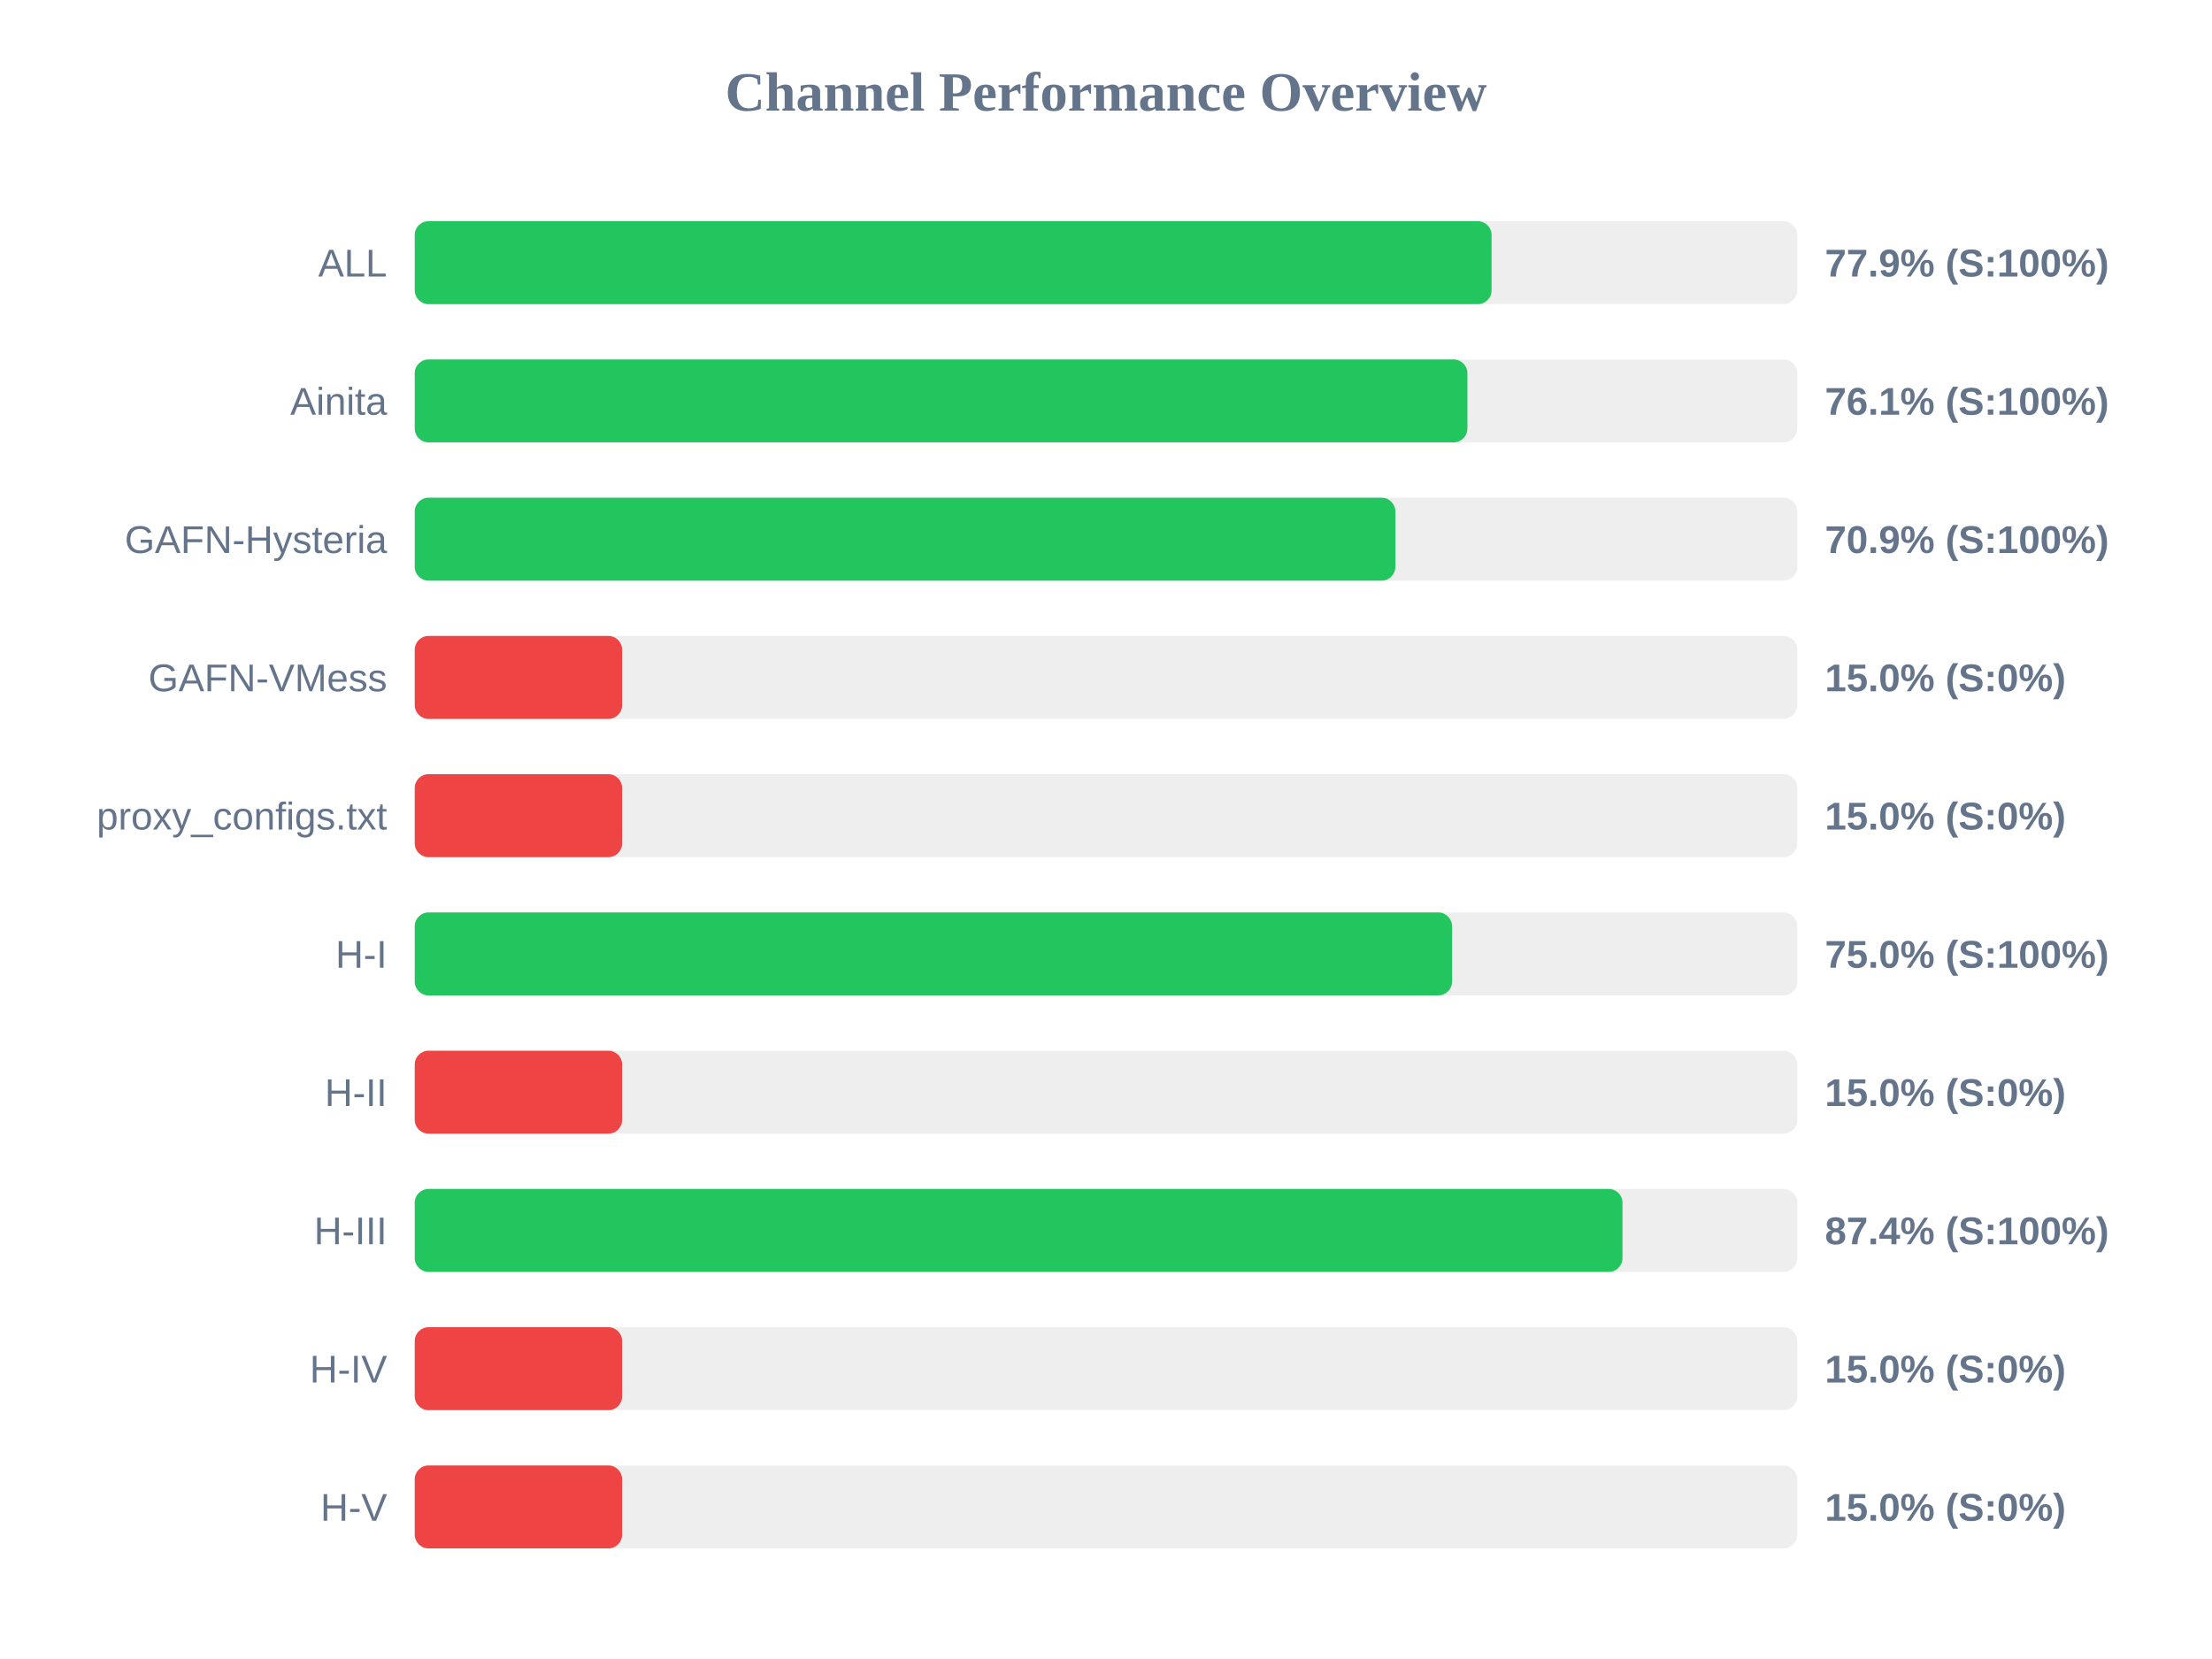
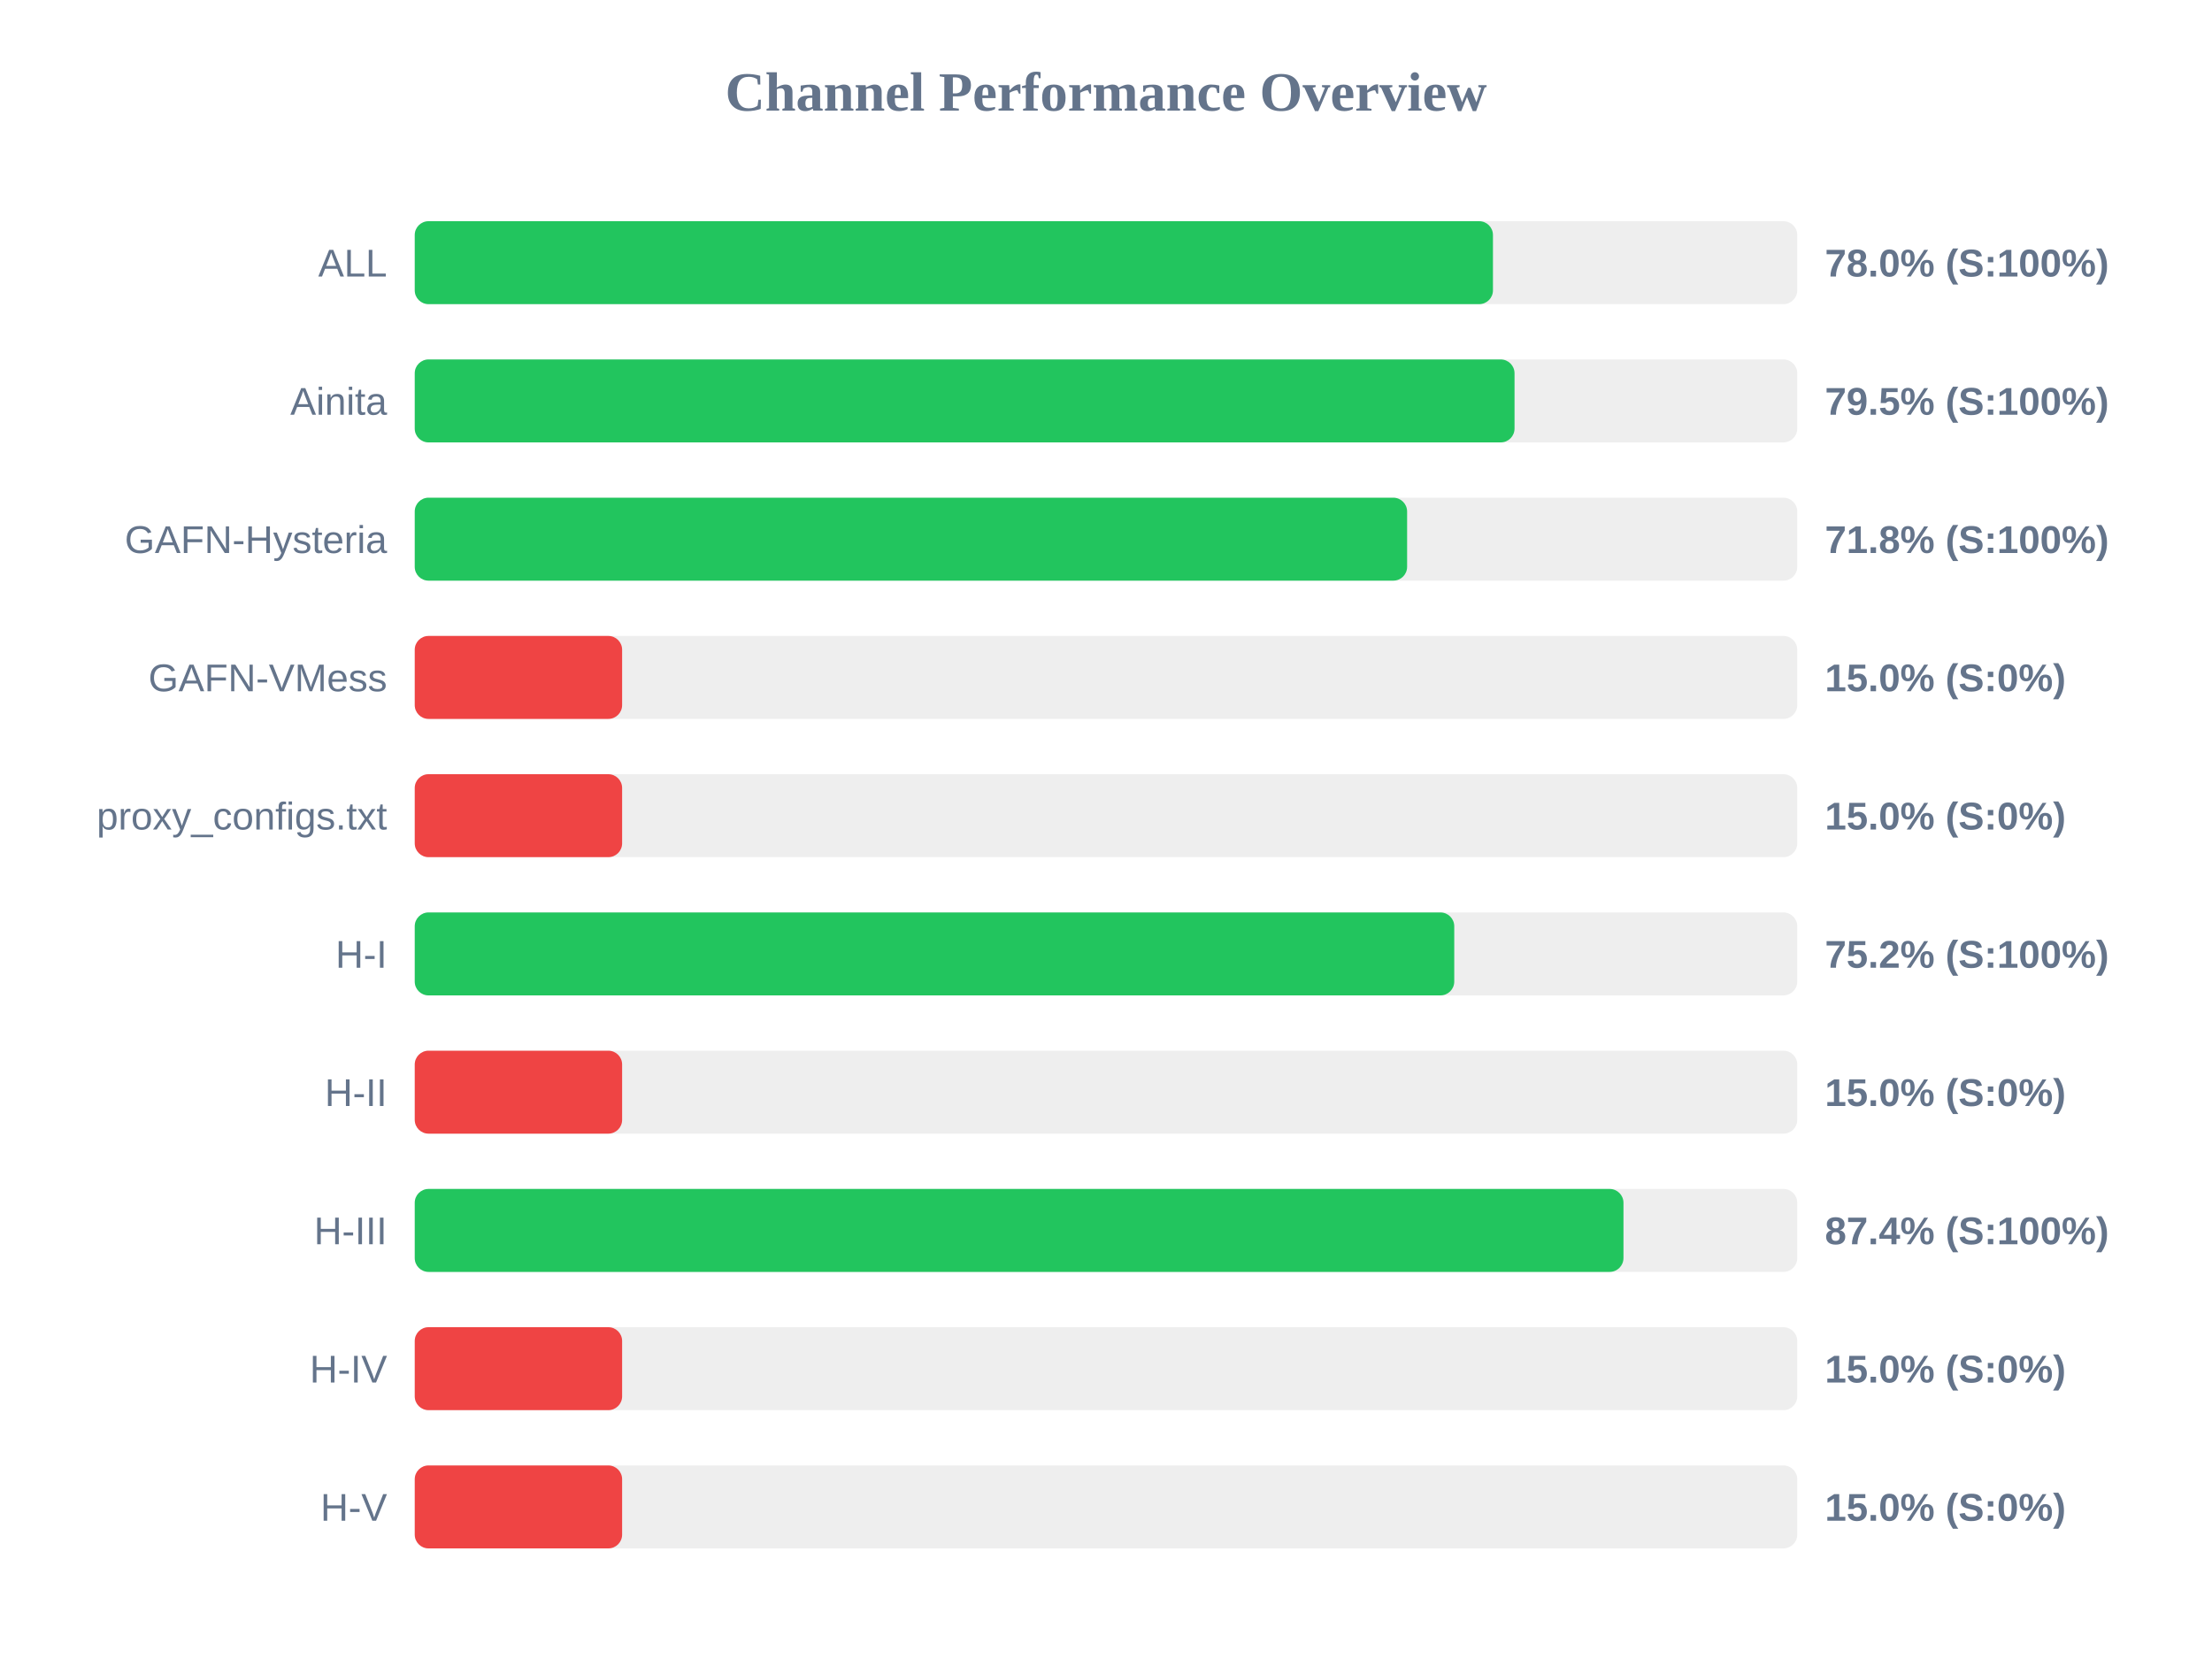
<svg xmlns="http://www.w3.org/2000/svg" width="800" height="600" version="1.1">
  <style>
        .row { font: 14px Arial; fill: #64748b; }
        .score { font: bold 14px Arial; fill: #64748b; }
    </style>
  <text x="400" y="40" text-anchor="middle" font-size="20px" font-weight="bold" fill="#64748b">Channel Performance Overview</text>
  <rect x="150" y="80" width="500" height="30" fill="#eee" rx="5" />
-   <rect x="150" y="80" width="389.45" height="30" fill="#22c55e" rx="5" />
+   <rect x="150" y="80" width="389.95" height="30" fill="#22c55e" rx="5" />
  <text x="140" y="100" text-anchor="end" class="row">ALL</text>
-   <text x="660" y="100" text-anchor="start" class="score">77.9% (S:100%)</text>
+   <text x="660" y="100" text-anchor="start" class="score">78.0% (S:100%)</text>
  <rect x="150" y="130" width="500" height="30" fill="#eee" rx="5" />
-   <rect x="150" y="130" width="380.7" height="30" fill="#22c55e" rx="5" />
+   <rect x="150" y="130" width="397.75" height="30" fill="#22c55e" rx="5" />
  <text x="140" y="150" text-anchor="end" class="row">Ainita</text>
-   <text x="660" y="150" text-anchor="start" class="score">76.1% (S:100%)</text>
+   <text x="660" y="150" text-anchor="start" class="score">79.5% (S:100%)</text>
  <rect x="150" y="180" width="500" height="30" fill="#eee" rx="5" />
-   <rect x="150" y="180" width="354.65" height="30" fill="#22c55e" rx="5" />
+   <rect x="150" y="180" width="358.9" height="30" fill="#22c55e" rx="5" />
  <text x="140" y="200" text-anchor="end" class="row">GAFN-Hysteria</text>
-   <text x="660" y="200" text-anchor="start" class="score">70.9% (S:100%)</text>
+   <text x="660" y="200" text-anchor="start" class="score">71.8% (S:100%)</text>
  <rect x="150" y="230" width="500" height="30" fill="#eee" rx="5" />
  <rect x="150" y="230" width="75.0" height="30" fill="#ef4444" rx="5" />
  <text x="140" y="250" text-anchor="end" class="row">GAFN-VMess</text>
  <text x="660" y="250" text-anchor="start" class="score">15.0% (S:0%)</text>
  <rect x="150" y="280" width="500" height="30" fill="#eee" rx="5" />
  <rect x="150" y="280" width="75.0" height="30" fill="#ef4444" rx="5" />
  <text x="140" y="300" text-anchor="end" class="row">proxy_configs.txt</text>
  <text x="660" y="300" text-anchor="start" class="score">15.0% (S:0%)</text>
  <rect x="150" y="330" width="500" height="30" fill="#eee" rx="5" />
-   <rect x="150" y="330" width="375.15" height="30" fill="#22c55e" rx="5" />
+   <rect x="150" y="330" width="375.95" height="30" fill="#22c55e" rx="5" />
  <text x="140" y="350" text-anchor="end" class="row">H-I</text>
-   <text x="660" y="350" text-anchor="start" class="score">75.0% (S:100%)</text>
+   <text x="660" y="350" text-anchor="start" class="score">75.2% (S:100%)</text>
  <rect x="150" y="380" width="500" height="30" fill="#eee" rx="5" />
  <rect x="150" y="380" width="75.0" height="30" fill="#ef4444" rx="5" />
  <text x="140" y="400" text-anchor="end" class="row">H-II</text>
  <text x="660" y="400" text-anchor="start" class="score">15.0% (S:0%)</text>
  <rect x="150" y="430" width="500" height="30" fill="#eee" rx="5" />
-   <rect x="150" y="430" width="436.8" height="30" fill="#22c55e" rx="5" />
+   <rect x="150" y="430" width="437.15" height="30" fill="#22c55e" rx="5" />
  <text x="140" y="450" text-anchor="end" class="row">H-III</text>
  <text x="660" y="450" text-anchor="start" class="score">87.4% (S:100%)</text>
  <rect x="150" y="480" width="500" height="30" fill="#eee" rx="5" />
  <rect x="150" y="480" width="75.0" height="30" fill="#ef4444" rx="5" />
  <text x="140" y="500" text-anchor="end" class="row">H-IV</text>
  <text x="660" y="500" text-anchor="start" class="score">15.0% (S:0%)</text>
  <rect x="150" y="530" width="500" height="30" fill="#eee" rx="5" />
  <rect x="150" y="530" width="75.0" height="30" fill="#ef4444" rx="5" />
  <text x="140" y="550" text-anchor="end" class="row">H-V</text>
  <text x="660" y="550" text-anchor="start" class="score">15.0% (S:0%)</text>
</svg>
